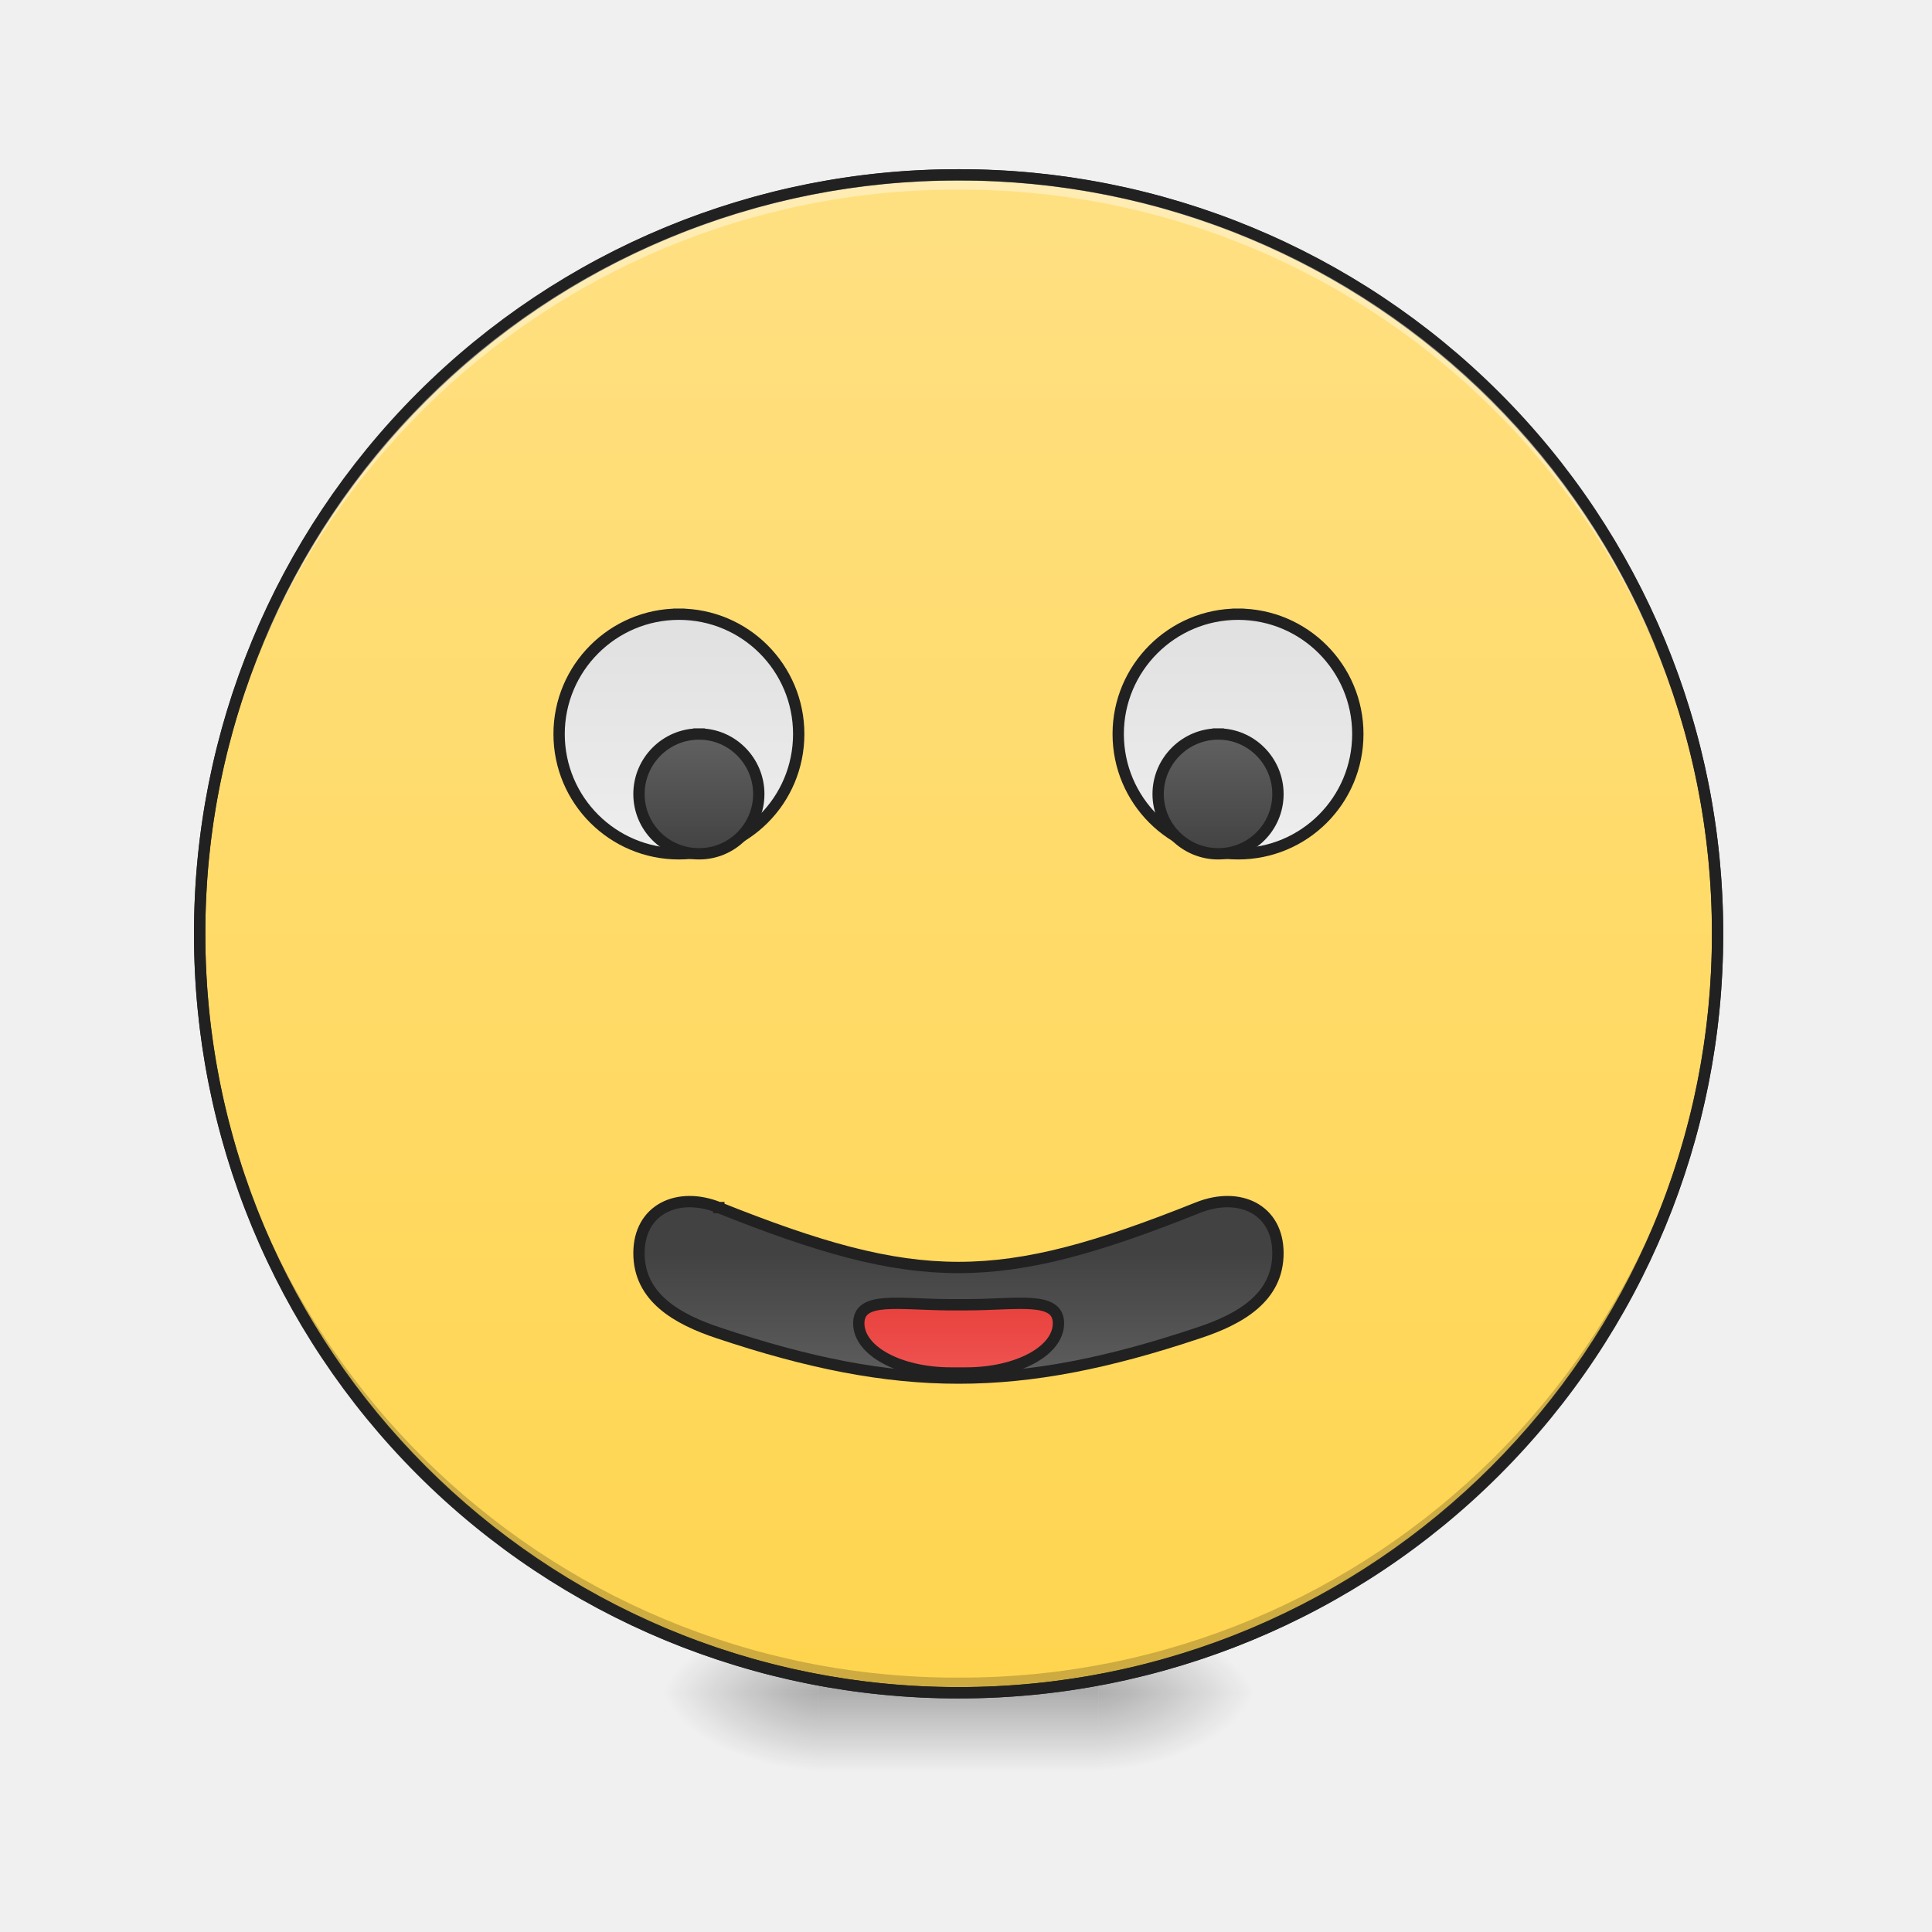
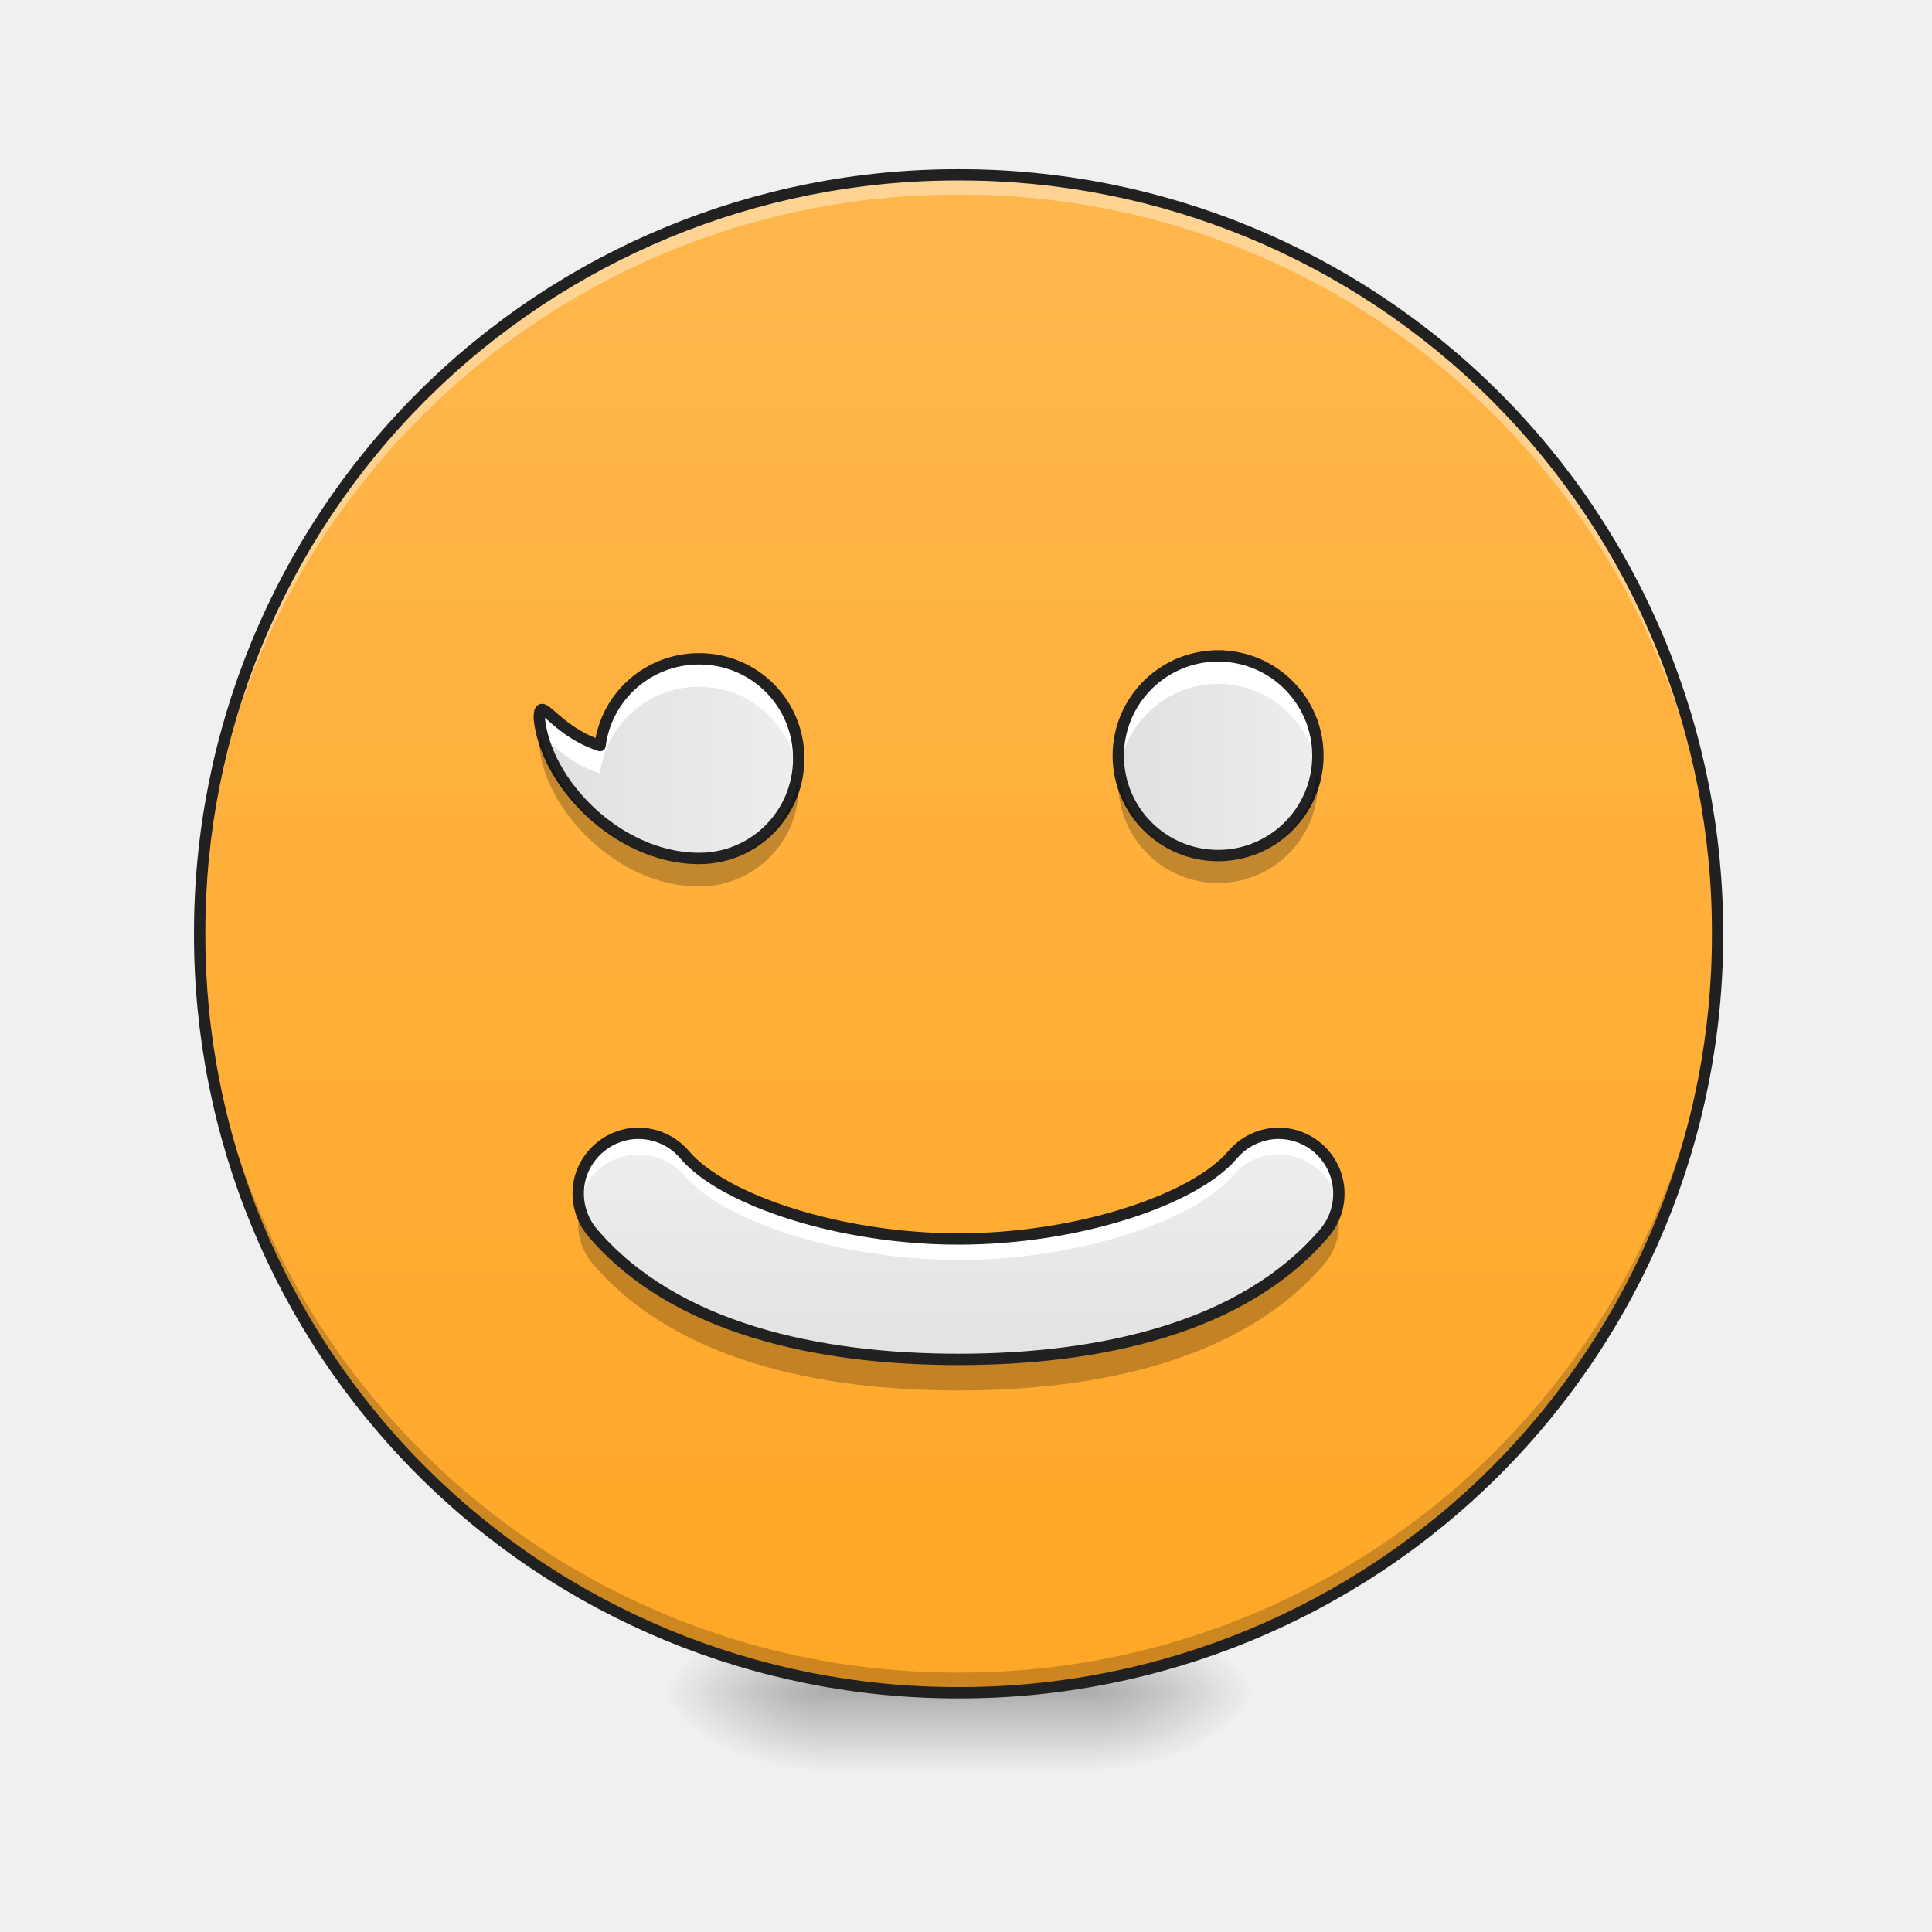
<svg xmlns="http://www.w3.org/2000/svg" width="32" height="32" viewBox="0 0 24 24">
  <defs>
    <radialGradient id="a" gradientUnits="userSpaceOnUse" cx="450.909" cy="189.579" fx="450.909" fy="189.579" r="21.167" gradientTransform="matrix(0 -.0586 -.10548 0 33.392 47.696)">
      <stop offset="0" stop-opacity=".314" />
      <stop offset=".222" stop-opacity=".275" />
      <stop offset="1" stop-opacity="0" />
    </radialGradient>
    <radialGradient id="b" gradientUnits="userSpaceOnUse" cx="450.909" cy="189.579" fx="450.909" fy="189.579" r="21.167" gradientTransform="matrix(0 .0586 .10548 0 -9.578 -5.646)">
      <stop offset="0" stop-opacity=".314" />
      <stop offset=".222" stop-opacity=".275" />
      <stop offset="1" stop-opacity="0" />
    </radialGradient>
    <radialGradient id="c" gradientUnits="userSpaceOnUse" cx="450.909" cy="189.579" fx="450.909" fy="189.579" r="21.167" gradientTransform="matrix(0 -.0586 .10548 0 -9.578 47.696)">
      <stop offset="0" stop-opacity=".314" />
      <stop offset=".222" stop-opacity=".275" />
      <stop offset="1" stop-opacity="0" />
    </radialGradient>
    <radialGradient id="d" gradientUnits="userSpaceOnUse" cx="450.909" cy="189.579" fx="450.909" fy="189.579" r="21.167" gradientTransform="matrix(0 .0586 -.10548 0 33.392 -5.646)">
      <stop offset="0" stop-opacity=".314" />
      <stop offset=".222" stop-opacity=".275" />
      <stop offset="1" stop-opacity="0" />
    </radialGradient>
    <linearGradient id="e" gradientUnits="userSpaceOnUse" x1="255.323" y1="233.5" x2="255.323" y2="254.667" gradientTransform="matrix(.01002 0 0 .04688 9.349 10.08)">
      <stop offset="0" stop-opacity=".275" />
      <stop offset="1" stop-opacity="0" />
    </linearGradient>
-     <linearGradient id="f" gradientUnits="userSpaceOnUse" x1="254" y1="-168.667" x2="254" y2="233.5">
-       <stop offset="0" stop-color="#ffe082" />
-       <stop offset="1" stop-color="#ffd54f" />
+     <linearGradient id="f" gradientUnits="userSpaceOnUse" x1="254" y1="-168.667" x2="254" y2="233.5" gradientTransform="matrix(.04688 0 0 .04688 0 10.08)">
+       <stop offset="0" stop-color="#ffb74d" />
+       <stop offset="1" stop-color="#ffa726" />
    </linearGradient>
-     <linearGradient id="g" gradientUnits="userSpaceOnUse" x1="190.5" y1="-52.25" x2="190.5" y2="11.25" gradientTransform="translate(-10.583)">
+     <linearGradient id="g" gradientUnits="userSpaceOnUse" x1="139.7" y1="7.017" x2="222.25" y2="7.017" gradientTransform="matrix(.03907 0 0 .03907 1.24 9.397)">
      <stop offset="0" stop-color="#e0e0e0" />
      <stop offset="1" stop-color="#eee" />
    </linearGradient>
-     <linearGradient id="h" gradientUnits="userSpaceOnUse" x1="317.5" y1="-52.25" x2="317.5" y2="11.25" gradientTransform="translate(10.583)">
+     <linearGradient id="h" gradientUnits="userSpaceOnUse" x1="159.456" y1="1.537" x2="222.956" y2="1.537" gradientTransform="matrix(.03907 0 0 .03907 7.69 9.363)">
      <stop offset="0" stop-color="#e0e0e0" />
      <stop offset="1" stop-color="#eee" />
    </linearGradient>
-     <linearGradient id="i" gradientUnits="userSpaceOnUse" x1="195.792" y1="11.25" x2="195.792" y2="-20.5" gradientTransform="translate(-10.583)">
-       <stop offset="0" stop-color="#424242" />
-       <stop offset="1" stop-color="#616161" />
-     </linearGradient>
-     <linearGradient id="j" gradientUnits="userSpaceOnUse" x1="312.208" y1="11.25" x2="312.208" y2="-20.5" gradientTransform="translate(10.583)">
-       <stop offset="0" stop-color="#424242" />
-       <stop offset="1" stop-color="#616161" />
-     </linearGradient>
-     <linearGradient id="k" gradientUnits="userSpaceOnUse" x1="254" y1="117.083" x2="254" y2="154.125">
-       <stop offset="0" stop-color="#424242" />
-       <stop offset="1" stop-color="#616161" />
-     </linearGradient>
-     <linearGradient id="l" gradientUnits="userSpaceOnUse" x1="254" y1="148.833" x2="254" y2="122.375">
-       <stop offset="0" stop-color="#ef5350" />
-       <stop offset="1" stop-color="#e53935" />
+     <linearGradient id="i" gradientUnits="userSpaceOnUse" x1="254" y1="159.417" x2="254" y2="95.917" gradientTransform="matrix(.04688 0 0 .04688 0 9.844)">
+       <stop offset="0" stop-color="#e0e0e0" />
+       <stop offset="1" stop-color="#eee" />
    </linearGradient>
  </defs>
  <path d="M13.645 21.027h1.984v-.996h-1.984zm0 0" fill="url(#a)" />
  <path d="M10.172 21.027H8.187v.993h1.985zm0 0" fill="url(#b)" />
  <path d="M10.172 21.027H8.187v-.996h1.985zm0 0" fill="url(#c)" />
  <path d="M13.645 21.027h1.984v.993h-1.984zm0 0" fill="url(#d)" />
  <path d="M10.172 20.777h3.473v1.243h-3.473zm0 0" fill="url(#e)" />
-   <path d="M253.976-168.671c111.072 0 201.147 89.991 201.147 201.064s-90.075 201.148-201.147 201.148c-110.99 0-201.064-90.075-201.064-201.148s90.074-201.064 201.064-201.064zm0 0" transform="matrix(.04688 0 0 .04688 0 10.08)" fill="url(#f)" stroke-width="3" stroke-linecap="round" stroke="#333" />
-   <path d="M11.906 21.027a9.408 9.408 0 0 1-9.426-9.43v-.09a9.404 9.404 0 0 0 9.426 9.333 9.402 9.402 0 0 0 9.426-9.332c0 .031.004.058.004.09a9.41 9.41 0 0 1-9.43 9.43zm0 0" fill-opacity=".196" />
-   <path d="M11.906 2.172a9.404 9.404 0 0 0-9.426 9.52 9.408 9.408 0 0 1 9.426-9.337 9.405 9.405 0 0 1 9.426 9.336c0-.03.004-.062.004-.093a9.408 9.408 0 0 0-9.43-9.426zm0 0" fill="#fff" fill-opacity=".392" />
+   <path d="M11.906 2.172c5.207 0 9.43 4.219 9.43 9.426s-4.223 9.43-9.43 9.43c-5.203 0-9.426-4.223-9.426-9.43s4.223-9.426 9.426-9.426zm0 0" fill="url(#f)" />
+   <path d="M11.906 20.965a9.408 9.408 0 0 1-9.426-9.43v-.09a9.404 9.404 0 0 0 9.426 9.332 9.402 9.402 0 0 0 9.426-9.332c0 .032.004.063.004.09a9.41 9.41 0 0 1-9.43 9.43zm0 0" fill-opacity=".196" />
+   <path d="M11.906 2.234a9.404 9.404 0 0 0-9.426 9.52 9.408 9.408 0 0 1 9.426-9.336 9.405 9.405 0 0 1 9.426 9.336c0-.031.004-.063.004-.094a9.408 9.408 0 0 0-9.43-9.426zm0 0" fill="#fff" fill-opacity=".392" />
  <path d="M11.906 2.102a9.48 9.48 0 0 0-9.496 9.496 9.48 9.48 0 0 0 9.496 9.5 9.48 9.48 0 0 0 9.5-9.5 9.48 9.48 0 0 0-9.5-9.496zm0 .14a9.335 9.335 0 0 1 9.36 9.356 9.336 9.336 0 0 1-9.36 9.359 9.335 9.335 0 0 1-9.355-9.36 9.334 9.334 0 0 1 9.355-9.355zm0 0" fill="#212121" />
-   <path d="M179.9-52.266c17.581 0 31.746 14.25 31.746 31.747 0 17.582-14.165 31.747-31.747 31.747-17.498 0-31.746-14.165-31.746-31.747 0-17.498 14.248-31.747 31.746-31.747zm0 0" transform="matrix(.04688 0 0 .04688 0 10.08)" fill="url(#g)" stroke-width="3" stroke-linecap="square" stroke-linejoin="round" stroke="#212121" />
-   <path d="M328.052-52.266c17.582 0 31.747 14.25 31.747 31.747 0 17.582-14.165 31.747-31.747 31.747-17.498 0-31.747-14.165-31.747-31.747 0-17.498 14.249-31.747 31.747-31.747zm0 0" transform="matrix(.04688 0 0 .04688 0 10.08)" fill="url(#h)" stroke-width="3" stroke-linecap="square" stroke-linejoin="round" stroke="#212121" />
-   <path d="M185.232-20.519c8.75 0 15.832 7.166 15.832 15.916 0 8.749-7.083 15.831-15.832 15.831-8.832 0-15.915-7.082-15.915-15.831 0-8.75 7.083-15.916 15.915-15.916zm0 0" transform="matrix(.04688 0 0 .04688 0 10.08)" fill="url(#i)" stroke-width="3" stroke-linecap="square" stroke-linejoin="round" stroke="#212121" />
-   <path d="M322.803-20.519c8.749 0 15.831 7.166 15.831 15.916 0 8.749-7.082 15.831-15.831 15.831-8.75 0-15.916-7.082-15.916-15.831 0-8.75 7.166-15.916 15.916-15.916zm0 0" transform="matrix(.04688 0 0 .04688 0 10.08)" fill="url(#j)" stroke-width="3" stroke-linecap="square" stroke-linejoin="round" stroke="#212121" />
-   <path d="M190.482 104.97c52.911 21.164 74.076 21.164 126.988 0 10.915-4.333 21.164.416 21.164 12.082 0 11.749-9.999 17.498-21.164 21.164-47.58 15.915-79.326 15.915-126.988 0-11.082-3.666-21.165-9.415-21.165-21.164 0-11.666 10.333-16.415 21.165-12.083zm0 0" transform="matrix(.04688 0 0 .04688 0 10.08)" fill="url(#k)" stroke-width="3" stroke-linecap="square" stroke-linejoin="round" stroke="#212121" />
-   <path d="M251.976 130.717h4.083c13.499 0 24.414-2.416 24.414 4.916 0 7.333-10.915 13.166-24.414 13.166h-4.083c-13.582 0-24.414-5.833-24.414-13.166 0-7.332 10.832-4.916 24.414-4.916zm0 0" transform="matrix(.04688 0 0 .04688 0 10.08)" fill="url(#l)" stroke-width="3" stroke-linecap="square" stroke-linejoin="round" stroke="#212121" />
+   <path d="M9.922 9.422c0-.688-.55-1.238-1.238-1.238-.633 0-1.153.468-1.23 1.078-.583-.188-.755-.664-.755-.336.082.808.969 1.715 1.95 1.738h.035c.687 0 1.238-.555 1.238-1.242zm0 0" fill="url(#g)" />
+   <path d="M15.133 8.148a1.24 1.24 0 1 1-.003 2.48 1.24 1.24 0 0 1 .003-2.48zm0 0" fill="url(#h)" />
+   <path d="M15.133 8.148a1.24 1.24 0 0 0-1.23 1.415 1.243 1.243 0 0 1 1.23-1.067c.629 0 1.144.465 1.226 1.066a1.237 1.237 0 0 0-1.227-1.414zm0 0" fill="#fff" />
+   <path d="M15.133 8.148a1.24 1.24 0 1 1-.003 2.48 1.24 1.24 0 0 1 .003-2.48zm0 0" fill="none" stroke-width=".141" stroke-linecap="square" stroke-linejoin="round" stroke="#212121" />
+   <path d="M8.684 8.184c-.633 0-1.153.468-1.23 1.078-.583-.188-.755-.664-.755-.336.008.078.024.16.047.238.082.031.29.313.707.445a1.237 1.237 0 0 1 1.23-1.078c.626 0 1.141.461 1.227 1.067a1.234 1.234 0 0 0-1.227-1.414zm0 0" fill="#fff" />
+   <path d="M9.922 9.422c0-.688-.55-1.238-1.238-1.238-.633 0-1.153.468-1.23 1.078-.583-.188-.755-.664-.755-.336.082.808.969 1.715 1.95 1.738h.035c.687 0 1.238-.555 1.238-1.242zm0 0" fill="none" stroke-width=".141" stroke-linecap="square" stroke-linejoin="round" stroke="#212121" />
+   <path d="M15.879 14.078a.758.758 0 0 0-.57.27c-.477.558-1.922 1.043-3.403 1.043-1.476 0-2.922-.485-3.398-1.043a.755.755 0 0 0-.711-.258.76.76 0 0 0-.574.492.755.755 0 0 0 .148.742c1.012 1.18 2.79 1.563 4.535 1.563 1.746 0 3.528-.383 4.54-1.563a.751.751 0 0 0-.567-1.246zm0 0" fill="url(#i)" />
+   <path d="M7.914 14.078a.756.756 0 0 0-.562.277.742.742 0 0 0-.157.602.744.744 0 0 1 .543-.59.755.755 0 0 1 .77.242c.476.559 1.922 1.043 3.398 1.043 1.48 0 2.926-.484 3.403-1.043a.745.745 0 0 1 .57-.27c.363 0 .676.259.742.618a.749.749 0 0 0-1.313-.61c-.476.56-1.921 1.044-3.402 1.044-1.476 0-2.922-.485-3.398-1.043a.76.76 0 0 0-.594-.27zm0 0" fill="#fff" />
+   <path d="M16.605 15.02a.696.696 0 0 1-.16.304c-1.011 1.18-2.793 1.563-4.539 1.563-1.746 0-3.523-.383-4.535-1.563a.746.746 0 0 1-.164-.304.747.747 0 0 0 .164.687c1.012 1.184 2.79 1.566 4.535 1.566 1.746 0 3.528-.382 4.54-1.566a.746.746 0 0 0 .16-.687zm0 0" fill-opacity=".235" />
+   <path d="M15.879 14.078a.758.758 0 0 0-.57.27c-.477.558-1.922 1.043-3.403 1.043-1.476 0-2.922-.485-3.398-1.043a.755.755 0 0 0-.711-.258.76.76 0 0 0-.574.492.755.755 0 0 0 .148.742c1.012 1.18 2.79 1.563 4.535 1.563 1.746 0 3.528-.383 4.54-1.563a.751.751 0 0 0-.567-1.246zm0 0" fill="none" stroke-width=".141" stroke-linecap="round" stroke-linejoin="round" stroke="#212121" />
+   <path d="M6.727 9.164c-.02.004-.028.04-.028.113.082.805.969 1.715 1.95 1.735h.035c.687 0 1.238-.551 1.238-1.239 0-.05 0-.097-.008-.14a1.239 1.239 0 0 1-1.23 1.097h-.036c-.91-.02-1.742-.808-1.921-1.566zm0 0M13.898 9.598a1.24 1.24 0 1 0 2.473.14c0-.047 0-.093-.008-.14a1.23 1.23 0 0 1-1.23 1.097c-.64 0-1.164-.476-1.235-1.097zm0 0" fill-opacity=".235" />
</svg>
